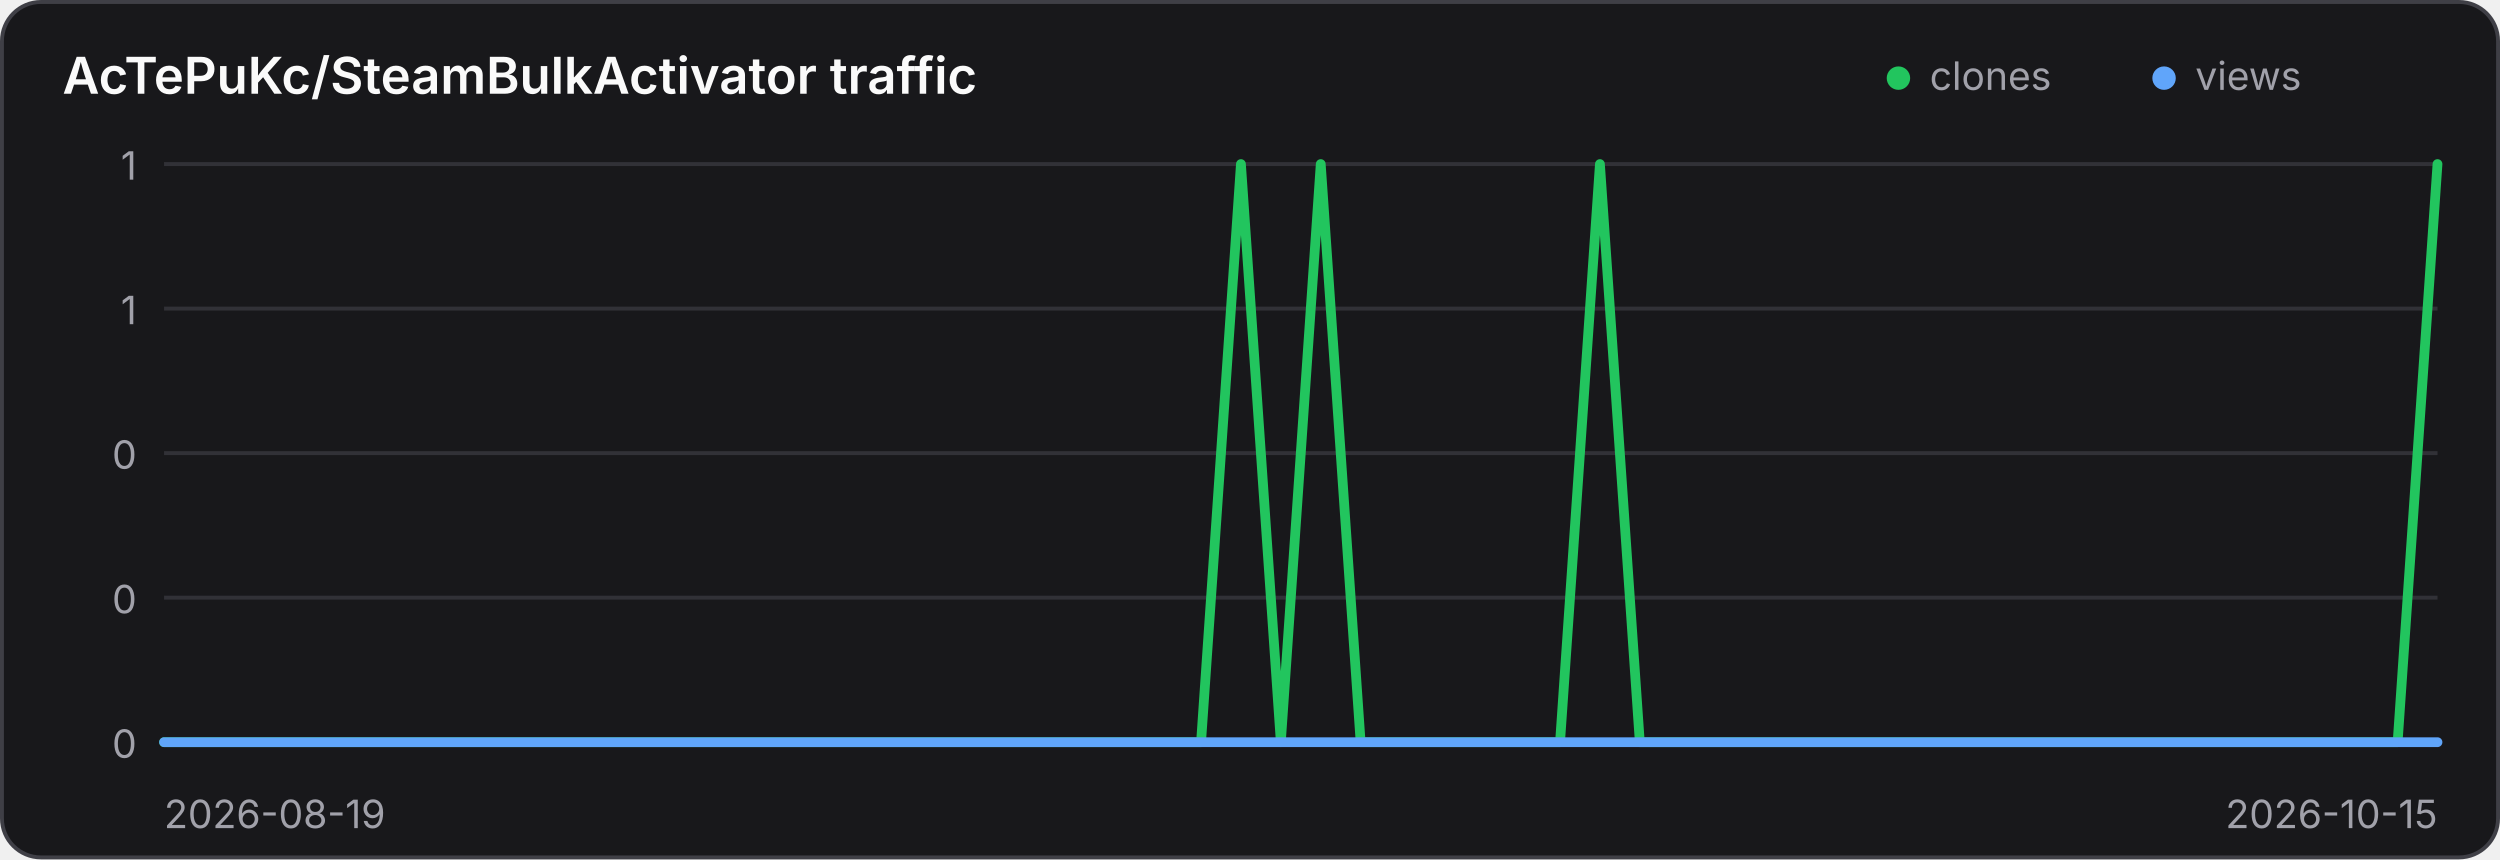
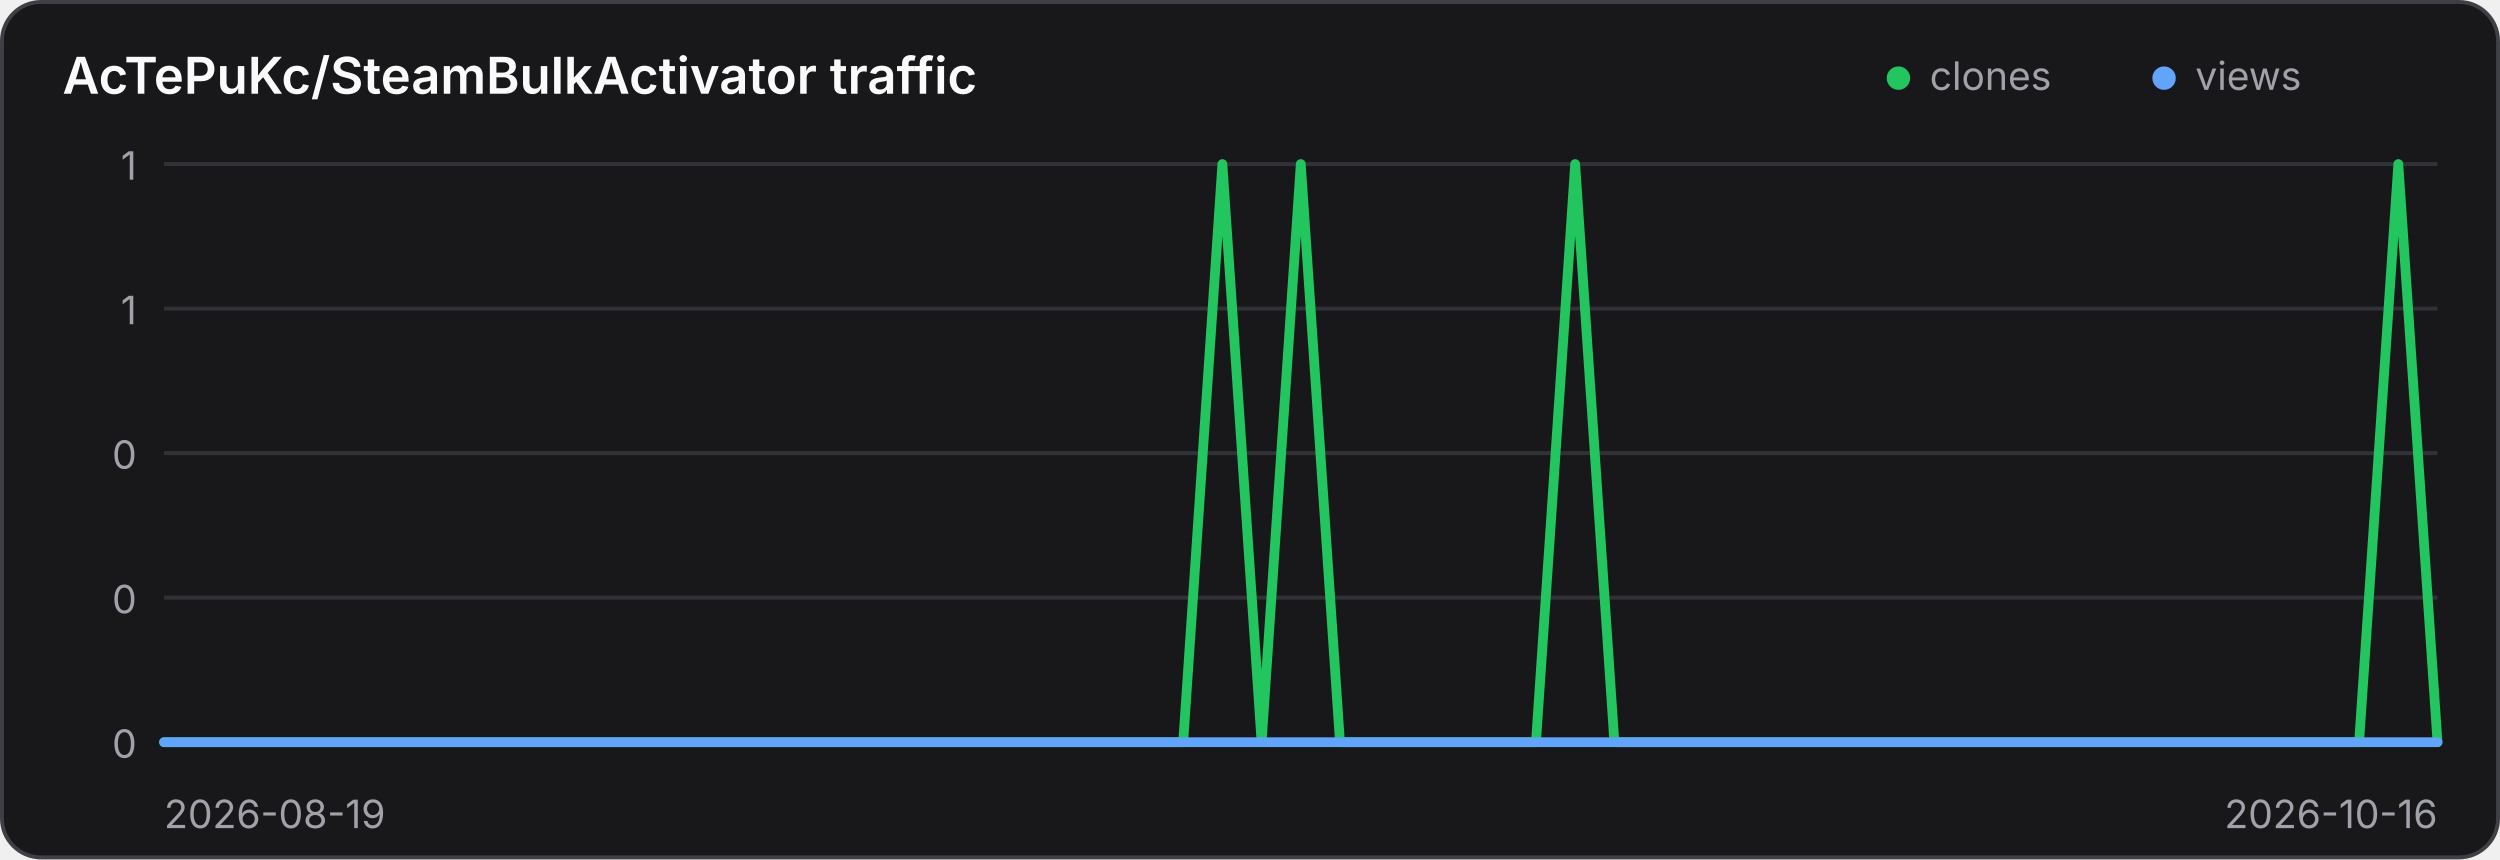
<svg xmlns="http://www.w3.org/2000/svg" width="640" height="220" viewBox="0 0 640 220" role="img" aria-label="Traffic history for AcTePuKc/SteamBulkActivator">
  <style>
    .panel { fill: #18181b; stroke: #3f3f46; }
    .title { fill: #fafafa; }
    .axis { fill: #a1a1aa; font: 10px Inter,ui-sans-serif,system-ui,sans-serif; }
    .grid { stroke: #3f3f46; stroke-width: 1; opacity: .65; }
    @media (prefers-color-scheme: light) {
      .panel { fill: #ffffff; stroke: #d4d4d8; }
      .title { fill: #18181b; }
      .axis { fill: #71717a; }
      .grid { stroke: #d4d4d8; }
    }
  </style>
  <rect class="panel" x="0.5" y="0.5" width="639" height="219" rx="10" stroke-width="1" />
  <text class="title" x="16" y="24" font-family="Inter,ui-sans-serif,system-ui,sans-serif" font-size="13" font-weight="600">AcTePuKc/SteamBulkActivator traffic</text>
  <circle cx="486" cy="20" r="3" fill="#22c55e" />
  <text class="axis" x="494" y="23">clones</text>
  <circle cx="554" cy="20" r="3" fill="#60a5fa" />
  <text class="axis" x="562" y="23">views</text>
  <line class="grid" x1="42" y1="42.00" x2="624" y2="42.00" />
  <text class="axis" x="35" y="46.00" text-anchor="end">1</text>
  <line class="grid" x1="42" y1="79.00" x2="624" y2="79.00" />
  <text class="axis" x="35" y="83.00" text-anchor="end">1</text>
  <line class="grid" x1="42" y1="116.00" x2="624" y2="116.00" />
  <text class="axis" x="35" y="120.00" text-anchor="end">0</text>
  <line class="grid" x1="42" y1="153.00" x2="624" y2="153.00" />
  <text class="axis" x="35" y="157.00" text-anchor="end">0</text>
  <line class="grid" x1="42" y1="190.00" x2="624" y2="190.00" />
  <text class="axis" x="35" y="194.00" text-anchor="end">0</text>
-   <polyline points="42.00,190.00 52.21,190.00 62.42,190.00 72.63,190.00 82.84,190.00 93.05,190.00 103.26,190.00 113.47,190.00 123.68,190.00 133.89,190.00 144.11,190.00 154.32,190.00 164.53,190.00 174.74,190.00 184.95,190.00 195.16,190.00 205.37,190.00 215.58,190.00 225.79,190.00 236.00,190.00 246.21,190.00 256.42,190.00 266.63,190.00 276.84,190.00 287.05,190.00 297.26,190.00 307.47,190.00 317.68,42.00 327.89,190.00 338.11,42.00 348.32,190.00 358.53,190.00 368.74,190.00 378.95,190.00 389.16,190.00 399.37,190.00 409.58,42.00 419.79,190.00 430.00,190.00 440.21,190.00 450.42,190.00 460.63,190.00 470.84,190.00 481.05,190.00 491.26,190.00 501.47,190.00 511.68,190.00 521.89,190.00 532.11,190.00 542.32,190.00 552.53,190.00 562.74,190.00 572.95,190.00 583.16,190.00 593.37,190.00 603.58,190.00 613.79,190.00 624.00,42.00" fill="none" stroke="#22c55e" stroke-width="2.5" stroke-linecap="round" stroke-linejoin="round" />
-   <polyline points="42.00,190.00 52.21,190.00 62.42,190.00 72.63,190.00 82.84,190.00 93.05,190.00 103.26,190.00 113.47,190.00 123.68,190.00 133.89,190.00 144.11,190.00 154.32,190.00 164.53,190.00 174.74,190.00 184.95,190.00 195.16,190.00 205.37,190.00 215.58,190.00 225.79,190.00 236.00,190.00 246.21,190.00 256.42,190.00 266.63,190.00 276.84,190.00 287.05,190.00 297.26,190.00 307.47,190.00 317.68,190.00 327.89,190.00 338.11,190.00 348.32,190.00 358.53,190.00 368.74,190.00 378.95,190.00 389.16,190.00 399.37,190.00 409.58,190.00 419.79,190.00 430.00,190.00 440.21,190.00 450.42,190.00 460.63,190.00 470.84,190.00 481.05,190.00 491.26,190.00 501.47,190.00 511.68,190.00 521.89,190.00 532.11,190.00 542.32,190.00 552.53,190.00 562.74,190.00 572.95,190.00 583.16,190.00 593.37,190.00 603.58,190.00 613.79,190.00 624.00,190.00" fill="none" stroke="#60a5fa" stroke-width="2.5" stroke-linecap="round" stroke-linejoin="round" />
+   <polyline points="42.00,190.00 52.03,190.00 62.07,190.00 72.10,190.00 82.14,190.00 92.17,190.00 102.21,190.00 112.24,190.00 122.28,190.00 132.31,190.00 142.34,190.00 152.38,190.00 162.41,190.00 172.45,190.00 182.48,190.00 192.52,190.00 202.55,190.00 212.59,190.00 222.62,190.00 232.66,190.00 242.69,190.00 252.72,190.00 262.76,190.00 272.79,190.00 282.83,190.00 292.86,190.00 302.90,190.00 312.93,42.00 322.97,190.00 333.00,42.00 343.03,190.00 353.07,190.00 363.10,190.00 373.14,190.00 383.17,190.00 393.21,190.00 403.24,42.00 413.28,190.00 423.31,190.00 433.34,190.00 443.38,190.00 453.41,190.00 463.45,190.00 473.48,190.00 483.52,190.00 493.55,190.00 503.59,190.00 513.62,190.00 523.66,190.00 533.69,190.00 543.72,190.00 553.76,190.00 563.79,190.00 573.83,190.00 583.86,190.00 593.90,190.00 603.93,190.00 613.97,42.00 624.00,190.00" fill="none" stroke="#22c55e" stroke-width="2.5" stroke-linecap="round" stroke-linejoin="round" />
+   <polyline points="42.00,190.00 52.03,190.00 62.07,190.00 72.10,190.00 82.14,190.00 92.17,190.00 102.21,190.00 112.24,190.00 122.28,190.00 132.31,190.00 142.34,190.00 152.38,190.00 162.41,190.00 172.45,190.00 182.48,190.00 192.52,190.00 202.55,190.00 212.59,190.00 222.62,190.00 232.66,190.00 242.69,190.00 252.72,190.00 262.76,190.00 272.79,190.00 282.83,190.00 292.86,190.00 302.90,190.00 312.93,190.00 322.97,190.00 333.00,190.00 343.03,190.00 353.07,190.00 363.10,190.00 373.14,190.00 383.17,190.00 393.21,190.00 403.24,190.00 413.28,190.00 423.31,190.00 433.34,190.00 443.38,190.00 453.41,190.00 463.45,190.00 473.48,190.00 483.52,190.00 493.55,190.00 503.59,190.00 513.62,190.00 523.66,190.00 533.69,190.00 543.72,190.00 553.76,190.00 563.79,190.00 573.83,190.00 583.86,190.00 593.90,190.00 603.93,190.00 613.97,190.00 624.00,190.00" fill="none" stroke="#60a5fa" stroke-width="2.5" stroke-linecap="round" stroke-linejoin="round" />
  <text class="axis" x="42" y="212">2026-08-19</text>
-   <text class="axis" x="624" y="212" text-anchor="end">2026-10-15</text>
+   <text class="axis" x="624" y="212" text-anchor="end">2026-10-16</text>
</svg>
